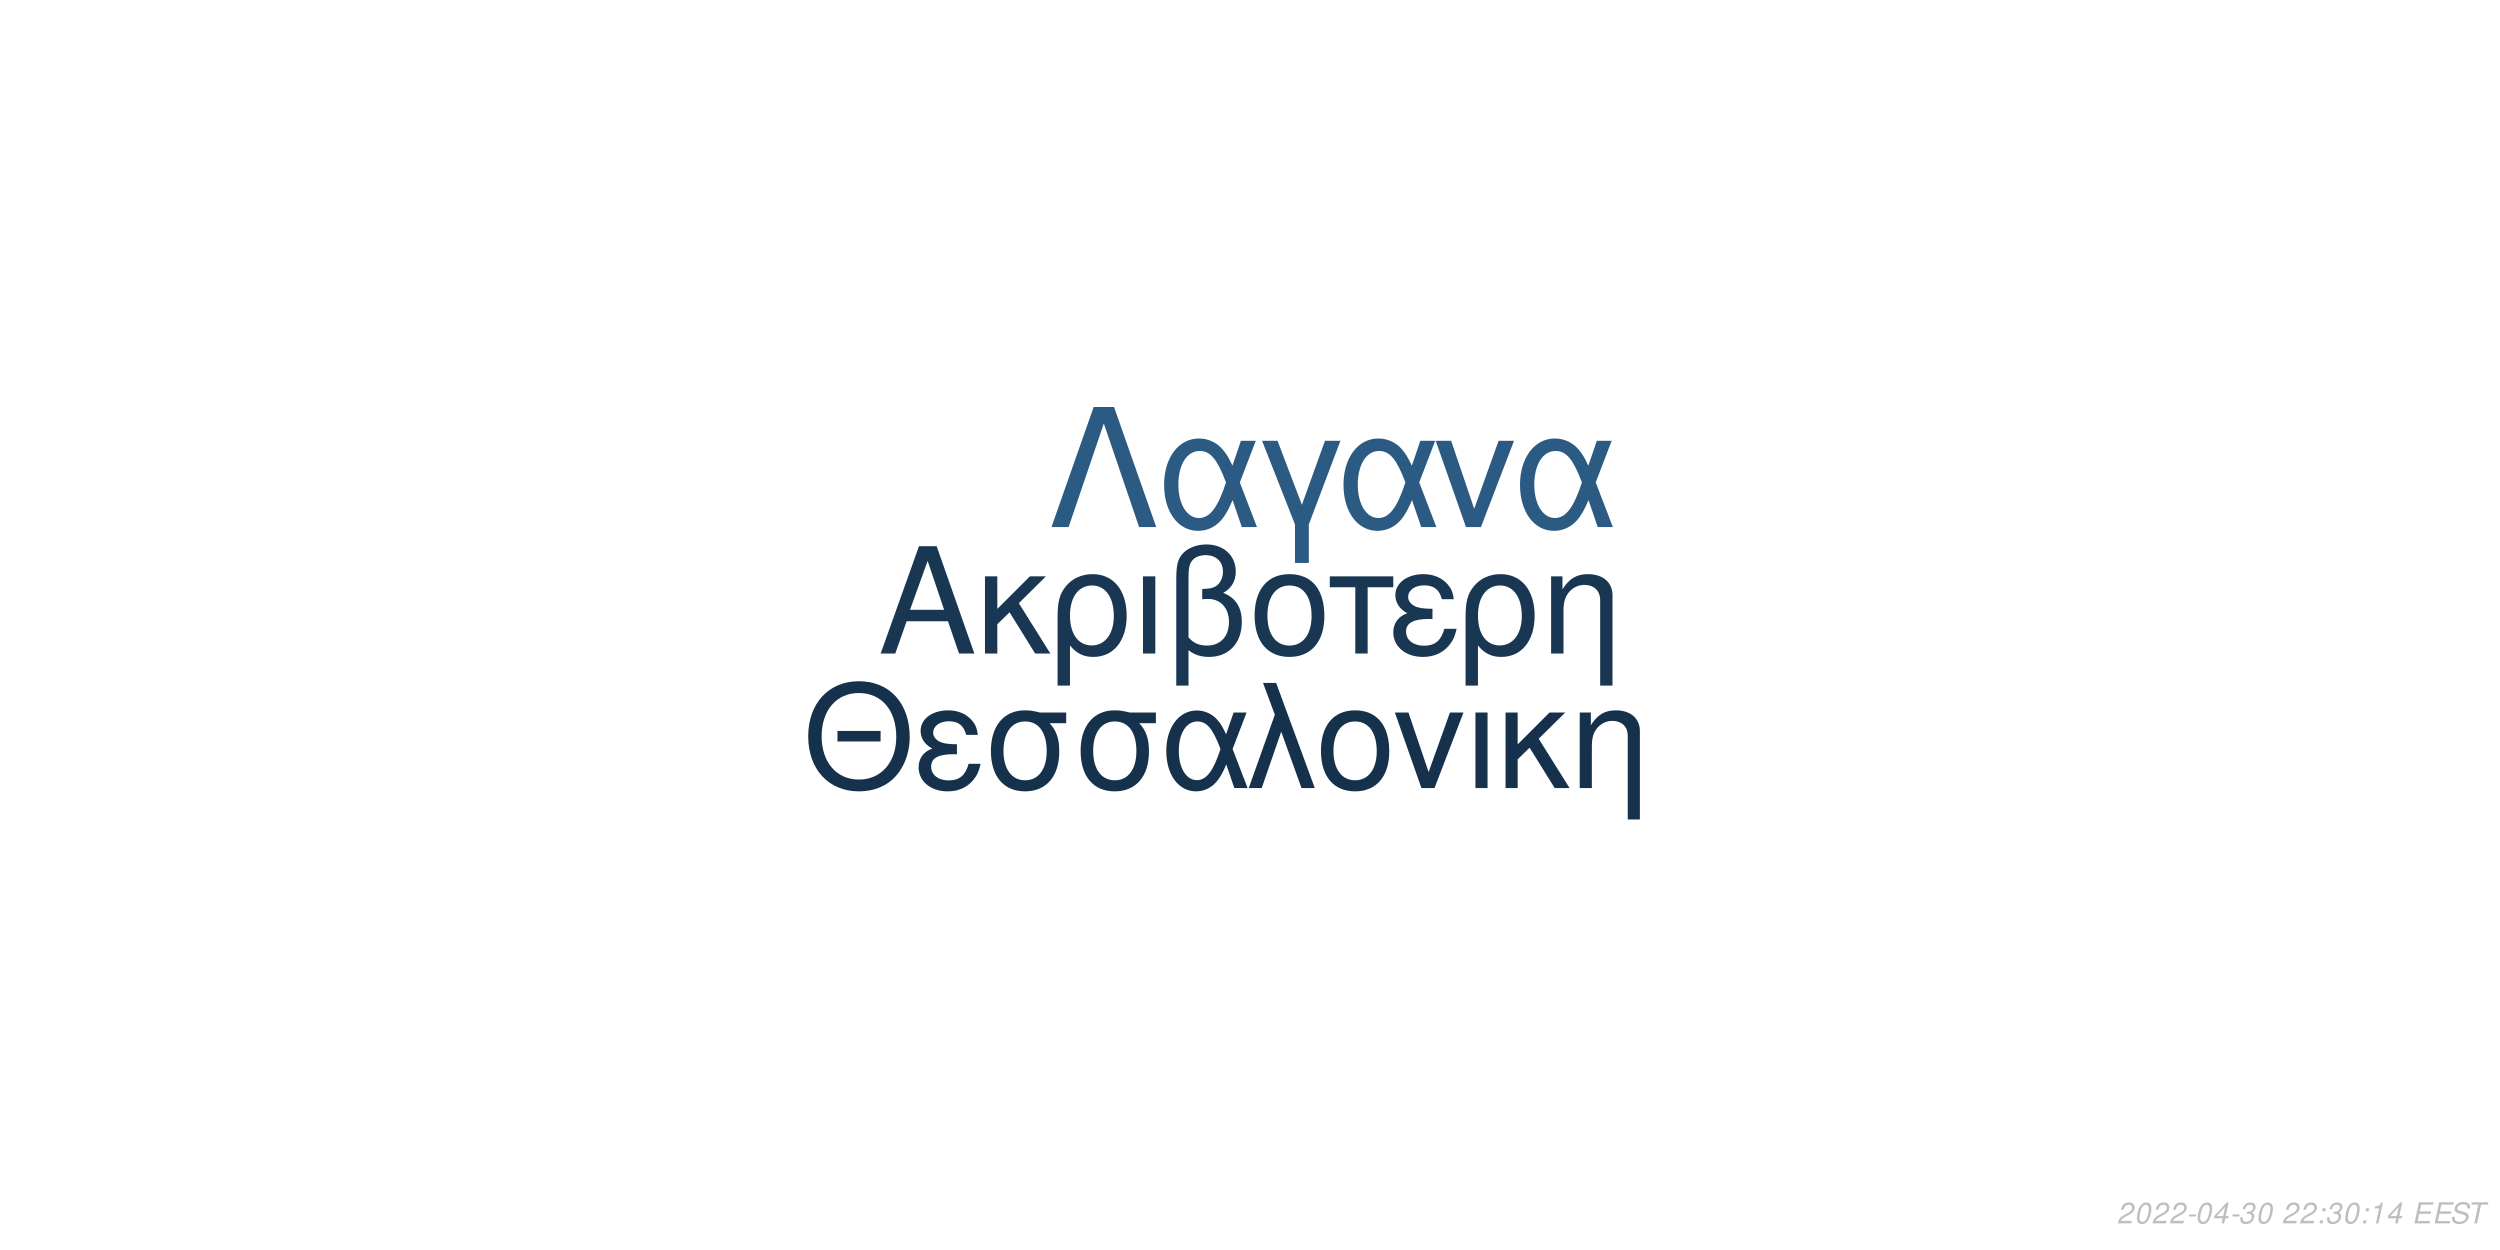
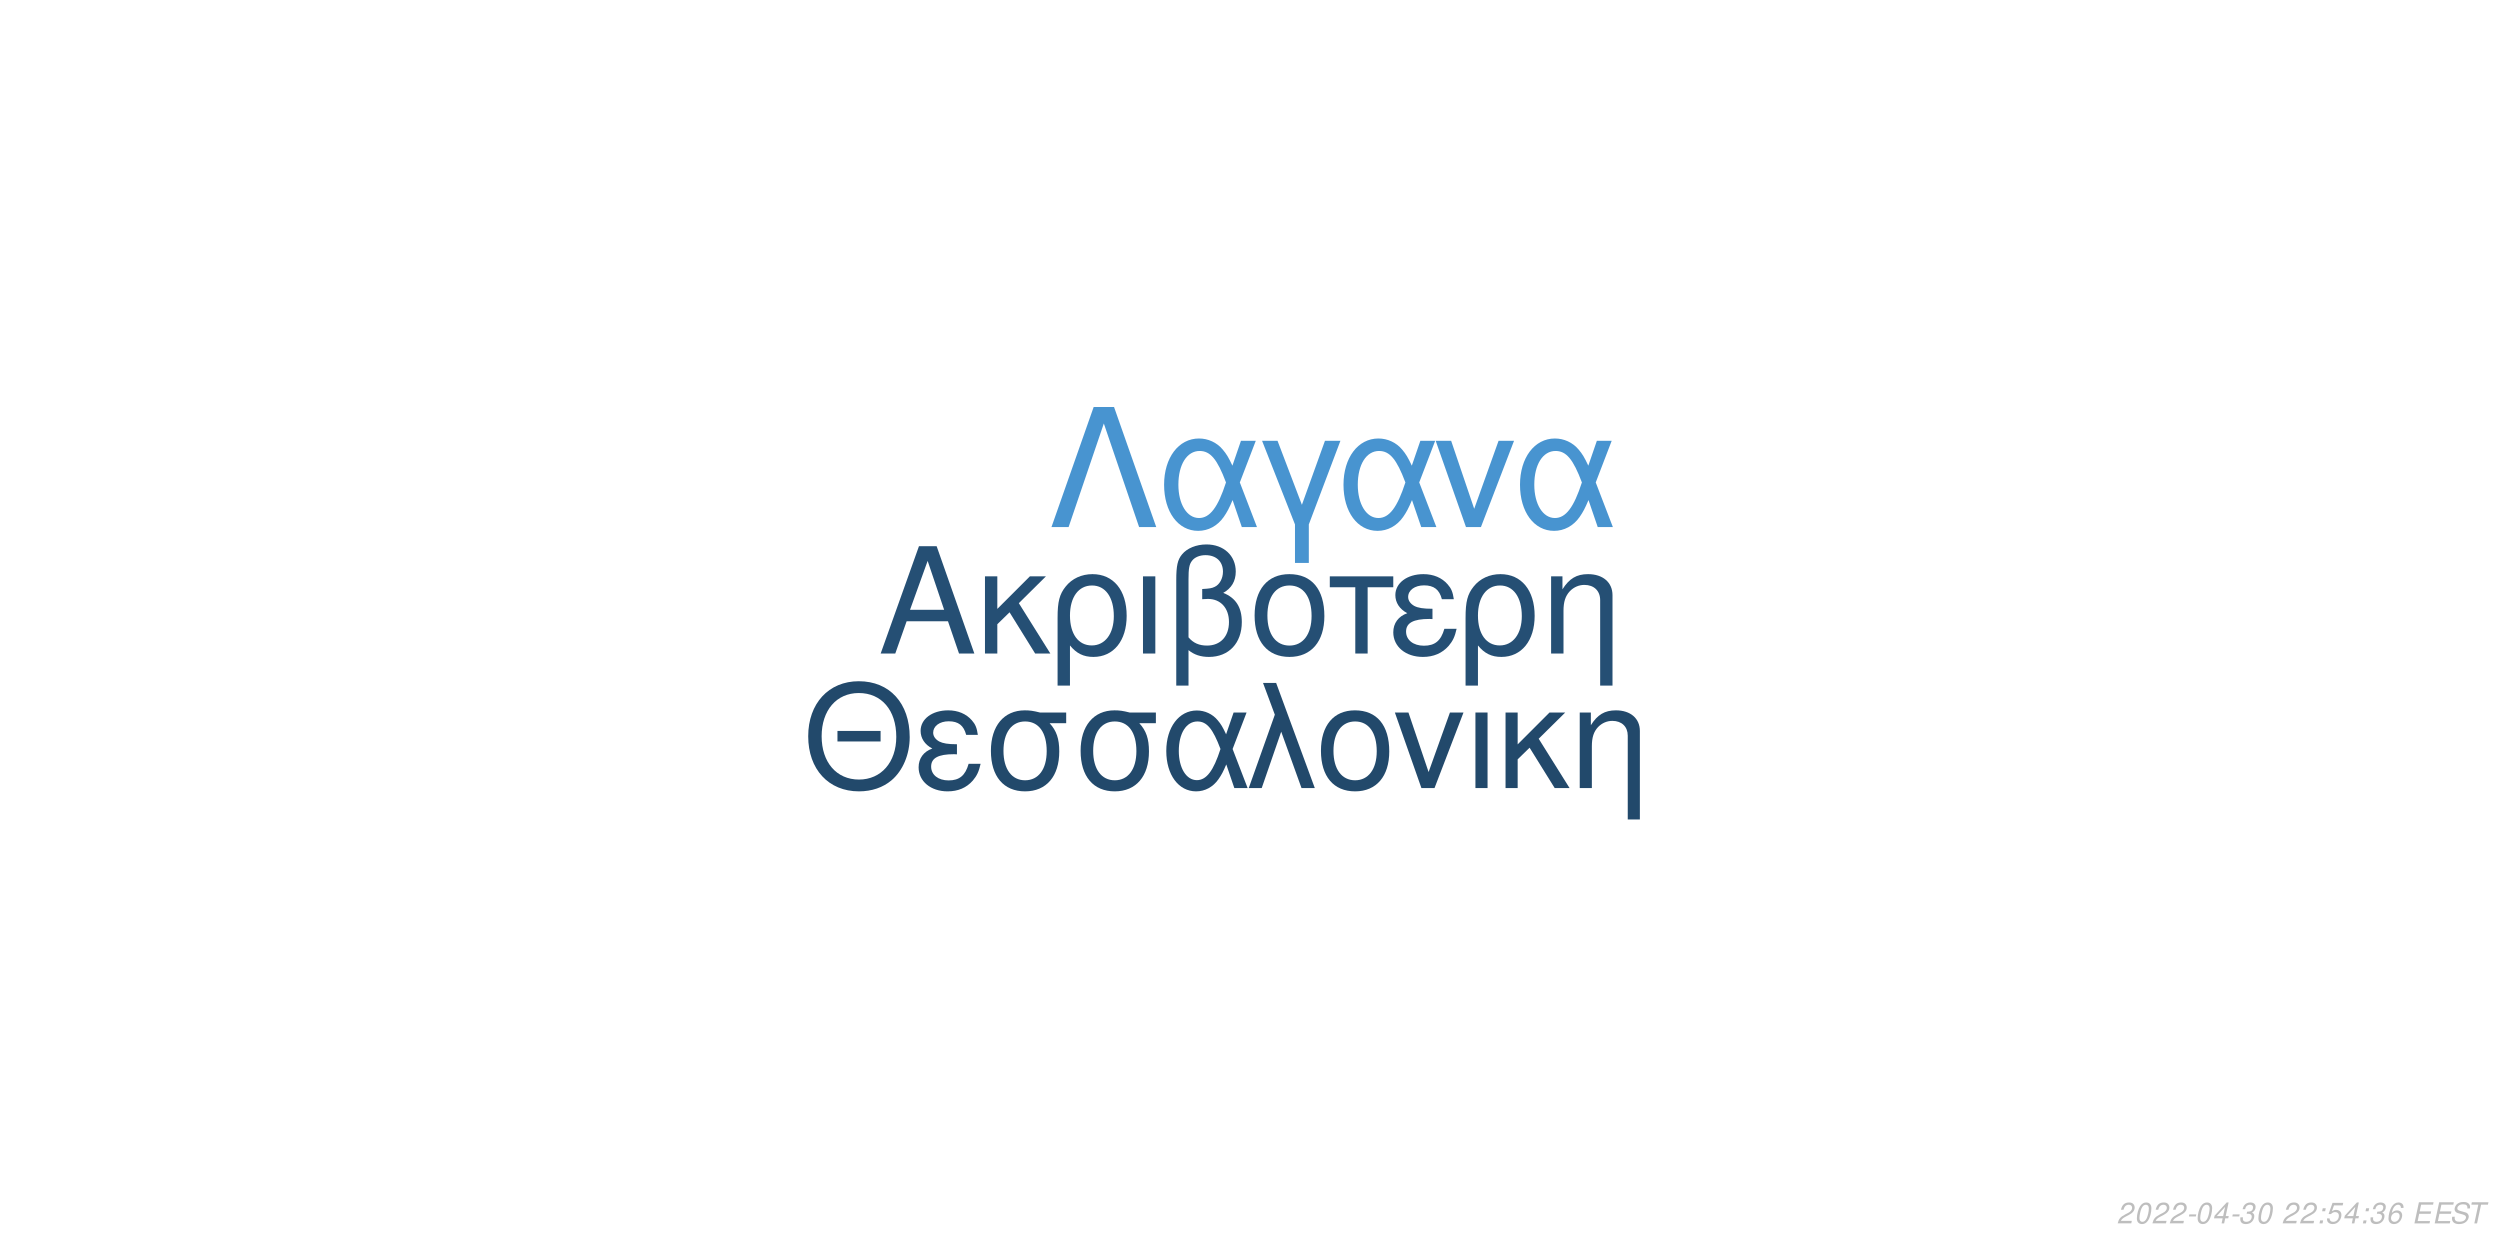
<svg xmlns="http://www.w3.org/2000/svg" xmlns:xlink="http://www.w3.org/1999/xlink" width="864pt" height="432pt" viewBox="0 0 864 432" version="1.1">
  <defs>
    <g>
      <symbol overflow="visible" id="glyph0-0">
        <path style="stroke:none;" d="" />
      </symbol>
      <symbol overflow="visible" id="glyph0-1">
        <path style="stroke:none;" d="M 24.125 -11.141 L 27.938 0 L 33.234 0 L 20.203 -37.094 L 14.094 -37.094 L 0.859 0 L 5.906 0 L 9.828 -11.141 Z M 22.797 -15.109 L 11 -15.109 L 17.094 -32.016 Z M 22.797 -15.109 " />
      </symbol>
      <symbol overflow="visible" id="glyph0-2">
        <path style="stroke:none;" d="M 7.172 -15.422 L 7.172 -26.672 L 2.906 -26.672 L 2.906 0 L 7.172 0 L 7.172 -10.125 L 11.406 -14.25 L 20.25 0 L 25.5 0 L 14.609 -17.406 L 23.969 -26.672 L 18.422 -26.672 Z M 7.172 -15.422 " />
      </symbol>
      <symbol overflow="visible" id="glyph0-3">
        <path style="stroke:none;" d="M 3 11.094 L 7.281 11.094 L 7.281 -2.797 C 9.516 -0.047 11.953 1.172 15.375 1.172 C 22.344 1.172 26.875 -4.422 26.875 -13.031 C 26.875 -21.891 22.297 -27.438 15.062 -27.438 C 11.297 -27.438 7.984 -25.906 5.797 -23.156 C 3.672 -20.516 3 -17.969 3 -12.359 Z M 14.906 -23.516 C 19.547 -23.516 22.438 -19.438 22.438 -12.922 C 22.438 -6.812 19.391 -2.797 14.812 -2.797 C 10.172 -2.797 7.281 -6.766 7.281 -13.125 C 7.281 -19.484 10.234 -23.516 14.906 -23.516 Z M 14.906 -23.516 " />
      </symbol>
      <symbol overflow="visible" id="glyph0-4">
        <path style="stroke:none;" d="M 3.516 0 L 7.781 0 L 7.781 -26.672 L 3.516 -26.672 Z M 3.516 0 " />
      </symbol>
      <symbol overflow="visible" id="glyph0-5">
        <path style="stroke:none;" d="M 4.016 11.094 L 8.25 11.094 L 8.25 -1.172 C 10.172 0.406 12.422 1.172 15.312 1.172 C 22.188 1.172 26.672 -3.609 26.672 -10.891 C 26.672 -15.984 24.578 -19.234 20.25 -20.969 C 23.109 -22.547 24.578 -25.031 24.578 -28.344 C 24.578 -33.844 20.406 -37.703 14.453 -37.703 C 10.938 -37.703 7.734 -36.391 6 -34.25 C 4.484 -32.422 4.016 -30.328 4.016 -25.391 Z M 8.25 -25.656 C 8.25 -29.359 8.5 -30.844 9.469 -32.062 C 10.375 -33.281 12.156 -34 14.094 -34 C 17.812 -34 20.156 -31.812 20.156 -28.297 C 20.156 -25.953 18.984 -23.812 17.297 -23.047 C 16.281 -22.547 15.469 -22.438 12.984 -22.297 L 12.984 -18.781 C 13.734 -18.828 14.344 -18.875 14.969 -18.875 C 19.344 -18.875 22.234 -15.719 22.234 -10.891 C 22.234 -5.906 19.281 -2.75 14.656 -2.75 C 11.953 -2.75 9.922 -3.609 8.25 -5.594 Z M 8.25 -25.656 " />
      </symbol>
      <symbol overflow="visible" id="glyph0-6">
        <path style="stroke:none;" d="M 14.094 -27.438 C 6.562 -27.438 2.094 -22.094 2.094 -13.125 C 2.094 -4.125 6.562 1.172 14.141 1.172 C 21.672 1.172 26.203 -4.172 26.203 -12.922 C 26.203 -22.188 21.828 -27.438 14.094 -27.438 Z M 14.141 -23.516 C 18.938 -23.516 21.781 -19.594 21.781 -12.984 C 21.781 -6.672 18.828 -2.75 14.141 -2.75 C 9.422 -2.75 6.516 -6.672 6.516 -13.125 C 6.516 -19.594 9.422 -23.516 14.141 -23.516 Z M 14.141 -23.516 " />
      </symbol>
      <symbol overflow="visible" id="glyph0-7">
        <path style="stroke:none;" d="M 7.891 0 L 12.156 0 L 12.156 -22.906 L 21.016 -22.906 L 21.016 -26.672 L -0.922 -26.672 L -0.922 -22.906 L 7.891 -22.906 Z M 7.891 0 " />
      </symbol>
      <symbol overflow="visible" id="glyph0-8">
        <path style="stroke:none;" d="M 14.562 -15.469 C 11.344 -15.469 9.562 -15.781 8.297 -16.438 C 6.922 -17.203 6.156 -18.328 6.156 -19.547 C 6.156 -21.891 8.453 -23.562 11.656 -23.562 C 15.062 -23.562 16.953 -22.094 17.812 -18.781 L 21.938 -18.781 C 21.578 -21.266 21.062 -22.5 19.797 -23.922 C 17.812 -26.203 14.906 -27.438 11.453 -27.438 C 5.797 -27.438 1.734 -24.375 1.734 -20.203 C 1.734 -17.609 3.156 -15.375 5.859 -13.938 C 2.797 -12.875 1.016 -10.484 1.016 -7.328 C 1.016 -2.391 5.297 1.172 11.25 1.172 C 14.969 1.172 17.906 -0.109 20.156 -2.641 C 21.578 -4.328 22.297 -5.797 22.906 -8.547 L 18.672 -8.547 C 17.5 -4.422 15.422 -2.703 11.609 -2.703 C 7.938 -2.703 5.438 -4.688 5.438 -7.578 C 5.438 -10.578 7.938 -11.953 13.484 -11.953 C 13.641 -11.953 14.094 -11.953 14.562 -11.906 Z M 14.562 -15.469 " />
      </symbol>
      <symbol overflow="visible" id="glyph0-9">
        <path style="stroke:none;" d="M 3.562 -26.672 L 3.562 0 L 7.844 0 L 7.844 -14.703 C 7.844 -17.906 8.5 -19.891 10.031 -21.531 C 11.406 -22.953 13.188 -23.719 15.062 -23.719 C 18.375 -23.719 20.516 -21.672 20.516 -18.469 L 20.516 11.094 L 24.781 11.094 L 24.781 -20.156 C 24.781 -24.578 21.469 -27.438 16.328 -27.438 C 12.359 -27.438 9.828 -25.906 7.484 -22.188 L 7.484 -26.672 Z M 3.562 -26.672 " />
      </symbol>
      <symbol overflow="visible" id="glyph1-0">
        <path style="stroke:none;" d="" />
      </symbol>
      <symbol overflow="visible" id="glyph1-1">
        <path style="stroke:none;" d="M 26.859 -19.734 L 11.953 -19.734 L 11.953 -16.094 L 26.859 -16.094 Z M 19.328 -36.922 C 8.922 -36.922 1.844 -29.25 1.844 -17.891 C 1.844 -6.484 8.875 1.141 19.391 1.141 C 23.812 1.141 27.703 -0.203 30.641 -2.688 C 34.578 -6.031 36.922 -11.656 36.922 -17.594 C 36.922 -29.297 30 -36.922 19.328 -36.922 Z M 19.328 -32.844 C 27.203 -32.844 32.281 -26.906 32.281 -17.688 C 32.281 -8.922 27.062 -2.938 19.391 -2.938 C 11.609 -2.938 6.484 -8.922 6.484 -17.891 C 6.484 -26.859 11.609 -32.844 19.328 -32.844 Z M 19.328 -32.844 " />
      </symbol>
      <symbol overflow="visible" id="glyph1-2">
        <path style="stroke:none;" d="M 14.25 -15.141 C 11.109 -15.141 9.375 -15.453 8.125 -16.094 C 6.781 -16.844 6.031 -17.938 6.031 -19.141 C 6.031 -21.422 8.266 -23.078 11.406 -23.078 C 14.75 -23.078 16.594 -21.625 17.438 -18.391 L 21.469 -18.391 C 21.125 -20.828 20.625 -22.031 19.391 -23.422 C 17.438 -25.656 14.594 -26.859 11.219 -26.859 C 5.688 -26.859 1.688 -23.875 1.688 -19.781 C 1.688 -17.234 3.094 -15.047 5.734 -13.656 C 2.734 -12.609 1 -10.266 1 -7.172 C 1 -2.344 5.188 1.141 11.016 1.141 C 14.656 1.141 17.547 -0.094 19.734 -2.594 C 21.125 -4.234 21.828 -5.688 22.422 -8.375 L 18.281 -8.375 C 17.141 -4.328 15.094 -2.641 11.359 -2.641 C 7.766 -2.641 5.328 -4.578 5.328 -7.422 C 5.328 -10.359 7.766 -11.703 13.203 -11.703 C 13.359 -11.703 13.797 -11.703 14.25 -11.656 Z M 14.25 -15.141 " />
      </symbol>
      <symbol overflow="visible" id="glyph1-3">
        <path style="stroke:none;" d="M 29 -26.109 L 19.938 -26.109 C 17.594 -26.703 16.438 -26.859 14.703 -26.859 C 7.469 -26.859 2.984 -21.469 2.984 -12.859 C 2.984 -4.031 7.375 1.141 14.797 1.141 C 22.172 1.141 26.609 -4.078 26.609 -12.656 C 26.609 -17.047 25.656 -19.828 23.266 -22.422 L 29 -22.422 Z M 14.797 -23.016 C 19.531 -23.016 22.266 -19.234 22.266 -12.75 C 22.266 -6.531 19.438 -2.688 14.797 -2.688 C 10.172 -2.688 7.328 -6.531 7.328 -12.859 C 7.328 -19.188 10.172 -23.016 14.797 -23.016 Z M 14.797 -23.016 " />
      </symbol>
      <symbol overflow="visible" id="glyph1-4">
        <path style="stroke:none;" d="M 29.344 -26.109 L 24.859 -26.109 L 22.266 -18.578 C 21.125 -21.031 20.484 -22.125 19.328 -23.469 C 17.547 -25.609 14.906 -26.812 12.156 -26.812 C 5.984 -26.812 1.594 -20.984 1.594 -12.812 C 1.594 -4.578 5.828 1.141 11.906 1.141 C 14.953 1.141 17.734 -0.344 19.625 -3.047 C 20.672 -4.531 21.281 -5.688 22.328 -8.172 L 25.109 0 L 29.703 0 L 24.516 -13.5 Z M 20.328 -13.5 C 17.891 -5.922 15.453 -2.734 12.156 -2.734 C 8.516 -2.734 5.922 -6.922 5.922 -12.812 C 5.922 -18.938 8.516 -23.016 12.359 -23.016 C 15.594 -23.016 17.688 -20.531 20.328 -13.5 Z M 20.328 -13.5 " />
      </symbol>
      <symbol overflow="visible" id="glyph1-5">
        <path style="stroke:none;" d="M 1.094 0 L 5.578 0 L 12.312 -19.484 L 19.328 0 L 23.922 0 L 10.562 -36.328 L 6.031 -36.328 L 10.109 -25.359 Z M 1.094 0 " />
      </symbol>
      <symbol overflow="visible" id="glyph1-6">
        <path style="stroke:none;" d="M 13.797 -26.859 C 6.422 -26.859 2.047 -21.625 2.047 -12.859 C 2.047 -4.031 6.422 1.141 13.859 1.141 C 21.234 1.141 25.656 -4.078 25.656 -12.656 C 25.656 -21.719 21.375 -26.859 13.797 -26.859 Z M 13.859 -23.016 C 18.531 -23.016 21.328 -19.188 21.328 -12.703 C 21.328 -6.531 18.438 -2.688 13.859 -2.688 C 9.219 -2.688 6.375 -6.531 6.375 -12.859 C 6.375 -19.188 9.219 -23.016 13.859 -23.016 Z M 13.859 -23.016 " />
      </symbol>
      <symbol overflow="visible" id="glyph1-7">
        <path style="stroke:none;" d="M 14.297 0 L 24.312 -26.109 L 19.625 -26.109 L 12.25 -5.531 L 5.281 -26.109 L 0.594 -26.109 L 9.766 0 Z M 14.297 0 " />
      </symbol>
      <symbol overflow="visible" id="glyph1-8">
        <path style="stroke:none;" d="M 3.438 0 L 7.625 0 L 7.625 -26.109 L 3.438 -26.109 Z M 3.438 0 " />
      </symbol>
      <symbol overflow="visible" id="glyph1-9">
        <path style="stroke:none;" d="M 7.031 -15.094 L 7.031 -26.109 L 2.844 -26.109 L 2.844 0 L 7.031 0 L 7.031 -9.922 L 11.156 -13.953 L 19.828 0 L 24.969 0 L 14.297 -17.047 L 23.469 -26.109 L 18.031 -26.109 Z M 7.031 -15.094 " />
      </symbol>
      <symbol overflow="visible" id="glyph1-10">
        <path style="stroke:none;" d="M 3.484 -26.109 L 3.484 0 L 7.672 0 L 7.672 -14.406 C 7.672 -17.547 8.328 -19.484 9.812 -21.078 C 11.156 -22.469 12.906 -23.219 14.75 -23.219 C 17.984 -23.219 20.078 -21.234 20.078 -18.094 L 20.078 10.859 L 24.266 10.859 L 24.266 -19.734 C 24.266 -24.062 21.031 -26.859 16 -26.859 C 12.109 -26.859 9.609 -25.359 7.328 -21.719 L 7.328 -26.109 Z M 3.484 -26.109 " />
      </symbol>
      <symbol overflow="visible" id="glyph2-0">
        <path style="stroke:none;" d="" />
      </symbol>
      <symbol overflow="visible" id="glyph2-1">
        <path style="stroke:none;" d="M 22.531 -41.484 L 15.484 -41.484 L 0.906 0 L 6.828 0 L 19 -35.797 L 31.188 0 L 37.109 0 Z M 22.531 -41.484 " />
      </symbol>
      <symbol overflow="visible" id="glyph2-2">
        <path style="stroke:none;" d="M 33.516 -29.812 L 28.391 -29.812 L 25.438 -21.219 C 24.125 -24.016 23.391 -25.266 22.078 -26.797 C 20.031 -29.25 17.016 -30.609 13.891 -30.609 C 6.828 -30.609 1.828 -23.953 1.828 -14.625 C 1.828 -5.234 6.656 1.312 13.594 1.312 C 17.078 1.312 20.266 -0.391 22.422 -3.469 C 23.609 -5.172 24.297 -6.484 25.5 -9.328 L 28.688 0 L 33.922 0 L 28 -15.422 Z M 23.219 -15.422 C 20.422 -6.766 17.641 -3.125 13.891 -3.125 C 9.734 -3.125 6.766 -7.906 6.766 -14.625 C 6.766 -21.625 9.734 -26.297 14.109 -26.297 C 17.812 -26.297 20.203 -23.453 23.219 -15.422 Z M 23.219 -15.422 " />
      </symbol>
      <symbol overflow="visible" id="glyph2-3">
        <path style="stroke:none;" d="M 12.062 12.406 L 16.844 12.406 L 16.844 -0.906 L 27.766 -29.812 L 22.422 -29.812 L 14.453 -7.688 L 6.031 -29.812 L 0.688 -29.812 L 12.062 -0.906 Z M 12.062 12.406 " />
      </symbol>
      <symbol overflow="visible" id="glyph2-4">
        <path style="stroke:none;" d="M 16.328 0 L 27.766 -29.812 L 22.422 -29.812 L 14 -6.312 L 6.031 -29.812 L 0.688 -29.812 L 11.156 0 Z M 16.328 0 " />
      </symbol>
      <symbol overflow="visible" id="glyph3-0">
        <path style="stroke:none;" d="" />
      </symbol>
      <symbol overflow="visible" id="glyph3-1">
        <path style="stroke:none;" d="M 5.234 -0.875 L 1.469 -0.875 C 1.641 -1.375 2.203 -1.891 3.109 -2.344 L 4.234 -2.938 C 5.562 -3.625 6.219 -4.469 6.219 -5.484 C 6.219 -5.938 6.062 -6.359 5.797 -6.656 C 5.469 -7.047 4.984 -7.234 4.312 -7.234 C 2.766 -7.234 1.891 -6.453 1.484 -4.734 L 2.375 -4.734 C 2.484 -5.188 2.609 -5.484 2.797 -5.75 C 3.094 -6.203 3.609 -6.453 4.188 -6.453 C 4.891 -6.453 5.344 -6.031 5.344 -5.375 C 5.344 -4.703 4.859 -4.094 4.016 -3.656 L 2.984 -3.125 C 1.234 -2.188 0.797 -1.656 0.344 -0.016 L 5.047 -0.016 Z M 5.234 -0.875 " />
      </symbol>
      <symbol overflow="visible" id="glyph3-2">
        <path style="stroke:none;" d="M 4.203 -7.234 C 3.375 -7.234 2.688 -6.812 2.125 -5.984 C 1.484 -5.047 0.984 -3.188 0.984 -1.734 C 0.984 -1.109 1.172 -0.562 1.484 -0.266 C 1.797 0.047 2.281 0.234 2.766 0.234 C 3.625 0.234 4.281 -0.156 4.859 -1.016 C 5.516 -1.953 6 -3.797 6 -5.266 C 6 -6.5 5.328 -7.234 4.203 -7.234 Z M 4.094 -6.453 C 4.734 -6.453 5.125 -5.984 5.125 -5.156 C 5.125 -4.203 4.781 -2.625 4.406 -1.812 C 3.984 -0.938 3.516 -0.547 2.875 -0.547 C 2.25 -0.547 1.875 -1.031 1.875 -1.828 C 1.875 -2.797 2.203 -4.344 2.594 -5.203 C 2.984 -6.047 3.453 -6.453 4.094 -6.453 Z M 4.094 -6.453 " />
      </symbol>
      <symbol overflow="visible" id="glyph3-3">
        <path style="stroke:none;" d="M 3.516 -3.125 L 1.125 -3.125 L 0.969 -2.406 L 3.359 -2.406 Z M 3.516 -3.125 " />
      </symbol>
      <symbol overflow="visible" id="glyph3-4">
        <path style="stroke:none;" d="M 3.625 -1.75 L 3.266 0 L 4.141 0 L 4.516 -1.75 L 5.562 -1.75 L 5.734 -2.531 L 4.688 -2.531 L 5.688 -7.234 L 5.016 -7.234 L 0.844 -2.672 L 0.641 -1.75 Z M 3.797 -2.531 L 1.594 -2.531 L 4.469 -5.703 Z M 3.797 -2.531 " />
      </symbol>
      <symbol overflow="visible" id="glyph3-5">
        <path style="stroke:none;" d="M 2.922 -3.312 C 3.125 -3.344 3.234 -3.344 3.375 -3.344 C 4.203 -3.344 4.688 -3 4.688 -2.406 C 4.688 -1.312 3.906 -0.547 2.781 -0.547 C 2.047 -0.547 1.594 -0.938 1.594 -1.562 C 1.594 -1.719 1.609 -1.844 1.656 -2.094 L 0.766 -2.094 C 0.734 -1.797 0.719 -1.641 0.719 -1.469 C 0.719 -0.375 1.406 0.234 2.641 0.234 C 3.547 0.234 4.297 -0.078 4.812 -0.656 C 5.266 -1.156 5.562 -1.875 5.562 -2.547 C 5.562 -3.125 5.344 -3.453 4.797 -3.734 C 5.641 -4.234 6.016 -4.844 6.016 -5.734 C 6.016 -6.656 5.312 -7.234 4.203 -7.234 C 3.375 -7.234 2.672 -6.938 2.188 -6.375 C 1.891 -6.031 1.703 -5.641 1.516 -4.906 L 2.391 -4.906 C 2.5 -5.359 2.594 -5.594 2.734 -5.812 C 3.047 -6.234 3.516 -6.453 4.078 -6.453 C 4.734 -6.453 5.141 -6.125 5.141 -5.578 C 5.141 -5.188 5.016 -4.797 4.797 -4.547 C 4.516 -4.234 4 -4.062 3.266 -4.062 L 3.078 -4.062 Z M 2.922 -3.312 " />
      </symbol>
      <symbol overflow="visible" id="glyph3-6">
        <path style="stroke:none;" d="" />
      </symbol>
      <symbol overflow="visible" id="glyph3-7">
        <path style="stroke:none;" d="M 2.359 -1.031 L 1.312 -1.031 L 1.094 0 L 2.141 0 Z M 3.266 -5.234 L 2.219 -5.234 L 2 -4.203 L 3.047 -4.203 Z M 3.266 -5.234 " />
      </symbol>
      <symbol overflow="visible" id="glyph3-8">
-         <path style="stroke:none;" d="M 3.703 -5.188 L 2.594 0 L 3.469 0 L 5.016 -7.234 L 4.438 -7.234 C 3.906 -6.156 3.688 -6.016 2.234 -5.812 L 2.109 -5.188 Z M 3.703 -5.188 " />
+         <path style="stroke:none;" d="M 6.297 -7.094 L 2.594 -7.094 L 1.234 -3.234 L 2.047 -3.234 C 2.656 -3.766 2.938 -3.906 3.531 -3.906 C 4.328 -3.906 4.797 -3.453 4.797 -2.688 C 4.797 -1.438 3.969 -0.547 2.828 -0.547 C 2.031 -0.547 1.609 -0.938 1.578 -1.734 L 0.703 -1.734 L 0.703 -1.516 C 0.703 -0.938 0.844 -0.547 1.188 -0.266 C 1.562 0.062 2.078 0.234 2.703 0.234 C 3.656 0.234 4.391 -0.156 4.984 -0.922 C 5.422 -1.5 5.672 -2.234 5.672 -2.953 C 5.672 -4 4.938 -4.672 3.812 -4.672 C 3.328 -4.672 2.906 -4.547 2.406 -4.234 L 3.109 -6.219 L 6.109 -6.219 Z M 6.297 -7.094 " />
      </symbol>
      <symbol overflow="visible" id="glyph3-9">
+         <path style="stroke:none;" d="M 6.125 -5.344 L 6.141 -5.625 C 6.141 -6.609 5.453 -7.234 4.391 -7.234 C 3.438 -7.234 2.641 -6.719 2.016 -5.703 C 1.422 -4.781 0.938 -2.953 0.938 -1.688 C 0.938 -0.516 1.688 0.234 2.859 0.234 C 3.703 0.234 4.438 -0.156 5 -0.875 C 5.406 -1.422 5.672 -2.156 5.672 -2.766 C 5.672 -3.812 4.969 -4.5 3.906 -4.5 C 3.234 -4.5 2.672 -4.234 2.094 -3.625 C 2.406 -5.375 3.234 -6.453 4.25 -6.453 C 4.703 -6.453 5.062 -6.234 5.172 -5.844 C 5.203 -5.719 5.234 -5.578 5.25 -5.344 Z M 3.656 -3.734 C 4.344 -3.734 4.797 -3.281 4.797 -2.625 C 4.797 -1.469 3.984 -0.547 2.984 -0.547 C 2.297 -0.547 1.812 -1.047 1.812 -1.766 C 1.812 -2.859 2.625 -3.734 3.656 -3.734 Z M 3.656 -3.734 " />
+       </symbol>
+       <symbol overflow="visible" id="glyph3-10">
        <path style="stroke:none;" d="M 2.547 -3.312 L 6.5 -3.312 L 6.688 -4.141 L 2.719 -4.141 L 3.219 -6.469 L 7.344 -6.469 L 7.516 -7.297 L 2.453 -7.297 L 0.906 0 L 6.125 0 L 6.297 -0.812 L 2.016 -0.812 Z M 2.547 -3.312 " />
      </symbol>
-       <symbol overflow="visible" id="glyph3-10">
+       <symbol overflow="visible" id="glyph3-11">
        <path style="stroke:none;" d="M 7.062 -5.156 C 7.125 -5.438 7.141 -5.562 7.141 -5.703 C 7.141 -6.156 6.938 -6.594 6.594 -6.891 C 6.188 -7.25 5.656 -7.406 4.875 -7.406 C 3.844 -7.406 3.047 -7.125 2.5 -6.562 C 2.094 -6.141 1.781 -5.438 1.781 -4.922 C 1.781 -4.297 2.219 -3.766 2.891 -3.562 L 4.594 -3.094 C 5.406 -2.859 5.734 -2.578 5.734 -2.094 C 5.734 -1.781 5.547 -1.406 5.266 -1.141 C 4.844 -0.766 4.266 -0.578 3.453 -0.578 C 2.328 -0.578 1.812 -0.984 1.812 -1.906 C 1.812 -2.047 1.812 -2.125 1.844 -2.312 L 0.984 -2.312 C 0.906 -2.062 0.891 -1.906 0.891 -1.688 C 0.891 -0.484 1.797 0.234 3.297 0.234 C 4.359 0.234 5.234 -0.062 5.812 -0.609 C 6.344 -1.078 6.688 -1.797 6.688 -2.375 C 6.688 -2.641 6.609 -2.906 6.453 -3.156 C 6.234 -3.5 5.938 -3.703 5.469 -3.828 L 3.75 -4.312 C 2.984 -4.547 2.734 -4.734 2.734 -5.188 C 2.734 -5.547 2.875 -5.844 3.188 -6.109 C 3.547 -6.438 4.031 -6.594 4.703 -6.594 C 5.266 -6.594 5.688 -6.484 5.906 -6.297 C 6.094 -6.125 6.219 -5.797 6.219 -5.516 C 6.219 -5.422 6.203 -5.344 6.188 -5.156 Z M 7.062 -5.156 " />
      </symbol>
-       <symbol overflow="visible" id="glyph3-11">
+       <symbol overflow="visible" id="glyph3-12">
        <path style="stroke:none;" d="M 4.938 -6.469 L 7.312 -6.469 L 7.484 -7.297 L 1.75 -7.297 L 1.578 -6.469 L 3.984 -6.469 L 2.609 0 L 3.547 0 Z M 4.938 -6.469 " />
      </symbol>
    </g>
  </defs>
  <g id="surface1">
    <rect x="0" y="0" width="864" height="432" style="fill:rgb(100%,100%,100%);fill-opacity:1;stroke:none;" />
-     <g style="fill:rgb(9.804%,21.569%,32.549%);fill-opacity:1;">
+     <g style="fill:rgb(14.51%,30.98%,45.49%);fill-opacity:1;">
      <use xlink:href="#glyph0-1" x="303.5" y="225.861" />
      <use xlink:href="#glyph0-2" x="337.5" y="225.861" />
      <use xlink:href="#glyph0-3" x="362.5" y="225.861" />
      <use xlink:href="#glyph0-4" x="391.5" y="225.861" />
      <use xlink:href="#glyph0-5" x="402.5" y="225.861" />
      <use xlink:href="#glyph0-6" x="431.5" y="225.861" />
      <use xlink:href="#glyph0-7" x="460.5" y="225.861" />
      <use xlink:href="#glyph0-8" x="480.5" y="225.861" />
      <use xlink:href="#glyph0-3" x="503.5" y="225.861" />
      <use xlink:href="#glyph0-9" x="532.5" y="225.861" />
    </g>
-     <g style="fill:rgb(8.627%,19.216%,29.412%);fill-opacity:1;">
+     <g style="fill:rgb(13.333%,28.627%,41.961%);fill-opacity:1;">
      <use xlink:href="#glyph1-1" x="277.473" y="272.354" />
      <use xlink:href="#glyph1-2" x="316.473" y="272.354" />
      <use xlink:href="#glyph1-3" x="339.473" y="272.354" />
      <use xlink:href="#glyph1-3" x="370.473" y="272.354" />
      <use xlink:href="#glyph1-4" x="401.473" y="272.354" />
      <use xlink:href="#glyph1-5" x="430.473" y="272.354" />
      <use xlink:href="#glyph1-6" x="454.473" y="272.354" />
      <use xlink:href="#glyph1-7" x="481.473" y="272.354" />
      <use xlink:href="#glyph1-8" x="506.473" y="272.354" />
      <use xlink:href="#glyph1-9" x="517.473" y="272.354" />
      <use xlink:href="#glyph1-10" x="542.473" y="272.354" />
    </g>
-     <g style="fill:rgb(16.863%,35.686%,51.373%);fill-opacity:1;">
+     <g style="fill:rgb(28.235%,58.039%,81.569%);fill-opacity:1;">
      <use xlink:href="#glyph2-1" x="362.484" y="182.152" />
      <use xlink:href="#glyph2-2" x="400.484" y="182.152" />
      <use xlink:href="#glyph2-3" x="435.484" y="182.152" />
      <use xlink:href="#glyph2-2" x="462.484" y="182.152" />
      <use xlink:href="#glyph2-4" x="495.484" y="182.152" />
      <use xlink:href="#glyph2-2" x="523.484" y="182.152" />
    </g>
    <g style="fill:rgb(74.51%,74.51%,74.51%);fill-opacity:1;">
      <use xlink:href="#glyph3-1" x="731.52" y="422.81" />
      <use xlink:href="#glyph3-2" x="737.52" y="422.81" />
      <use xlink:href="#glyph3-1" x="743.52" y="422.81" />
      <use xlink:href="#glyph3-1" x="749.52" y="422.81" />
      <use xlink:href="#glyph3-3" x="755.52" y="422.81" />
      <use xlink:href="#glyph3-2" x="758.52" y="422.81" />
      <use xlink:href="#glyph3-4" x="764.52" y="422.81" />
      <use xlink:href="#glyph3-3" x="770.52" y="422.81" />
      <use xlink:href="#glyph3-5" x="773.52" y="422.81" />
      <use xlink:href="#glyph3-2" x="779.52" y="422.81" />
      <use xlink:href="#glyph3-6" x="785.52" y="422.81" />
      <use xlink:href="#glyph3-1" x="788.52" y="422.81" />
      <use xlink:href="#glyph3-1" x="794.52" y="422.81" />
      <use xlink:href="#glyph3-7" x="800.52" y="422.81" />
-       <use xlink:href="#glyph3-5" x="803.52" y="422.81" />
-       <use xlink:href="#glyph3-2" x="809.52" y="422.81" />
+       <use xlink:href="#glyph3-8" x="803.52" y="422.81" />
+       <use xlink:href="#glyph3-4" x="809.52" y="422.81" />
      <use xlink:href="#glyph3-7" x="815.52" y="422.81" />
-       <use xlink:href="#glyph3-8" x="818.52" y="422.81" />
-       <use xlink:href="#glyph3-4" x="824.52" y="422.81" />
+       <use xlink:href="#glyph3-5" x="818.52" y="422.81" />
+       <use xlink:href="#glyph3-9" x="824.52" y="422.81" />
      <use xlink:href="#glyph3-6" x="830.52" y="422.81" />
-       <use xlink:href="#glyph3-9" x="833.52" y="422.81" />
-       <use xlink:href="#glyph3-9" x="840.52" y="422.81" />
-       <use xlink:href="#glyph3-10" x="846.52" y="422.81" />
-       <use xlink:href="#glyph3-11" x="852.52" y="422.81" />
+       <use xlink:href="#glyph3-10" x="833.52" y="422.81" />
+       <use xlink:href="#glyph3-10" x="840.52" y="422.81" />
+       <use xlink:href="#glyph3-11" x="846.52" y="422.81" />
+       <use xlink:href="#glyph3-12" x="852.52" y="422.81" />
    </g>
  </g>
</svg>
